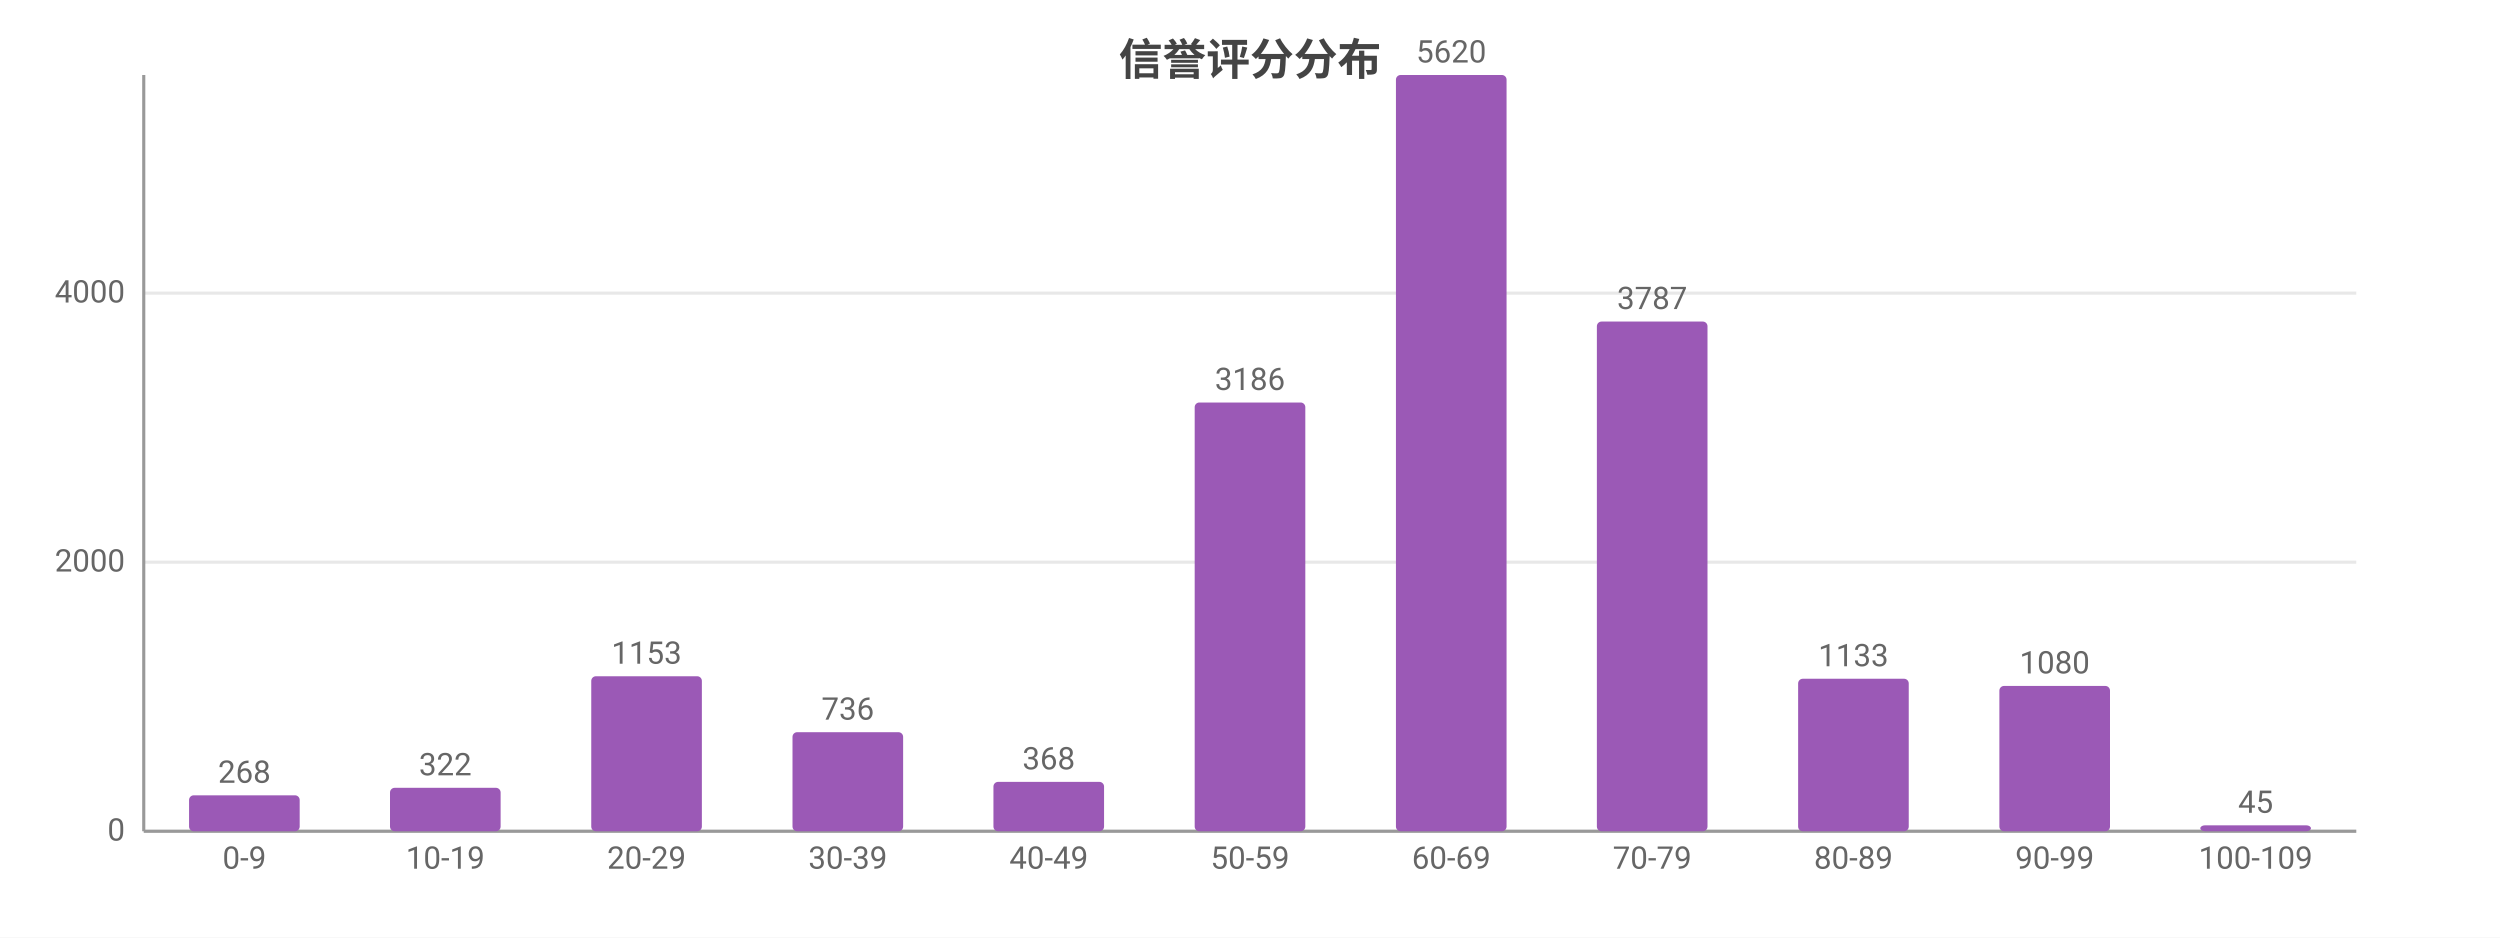
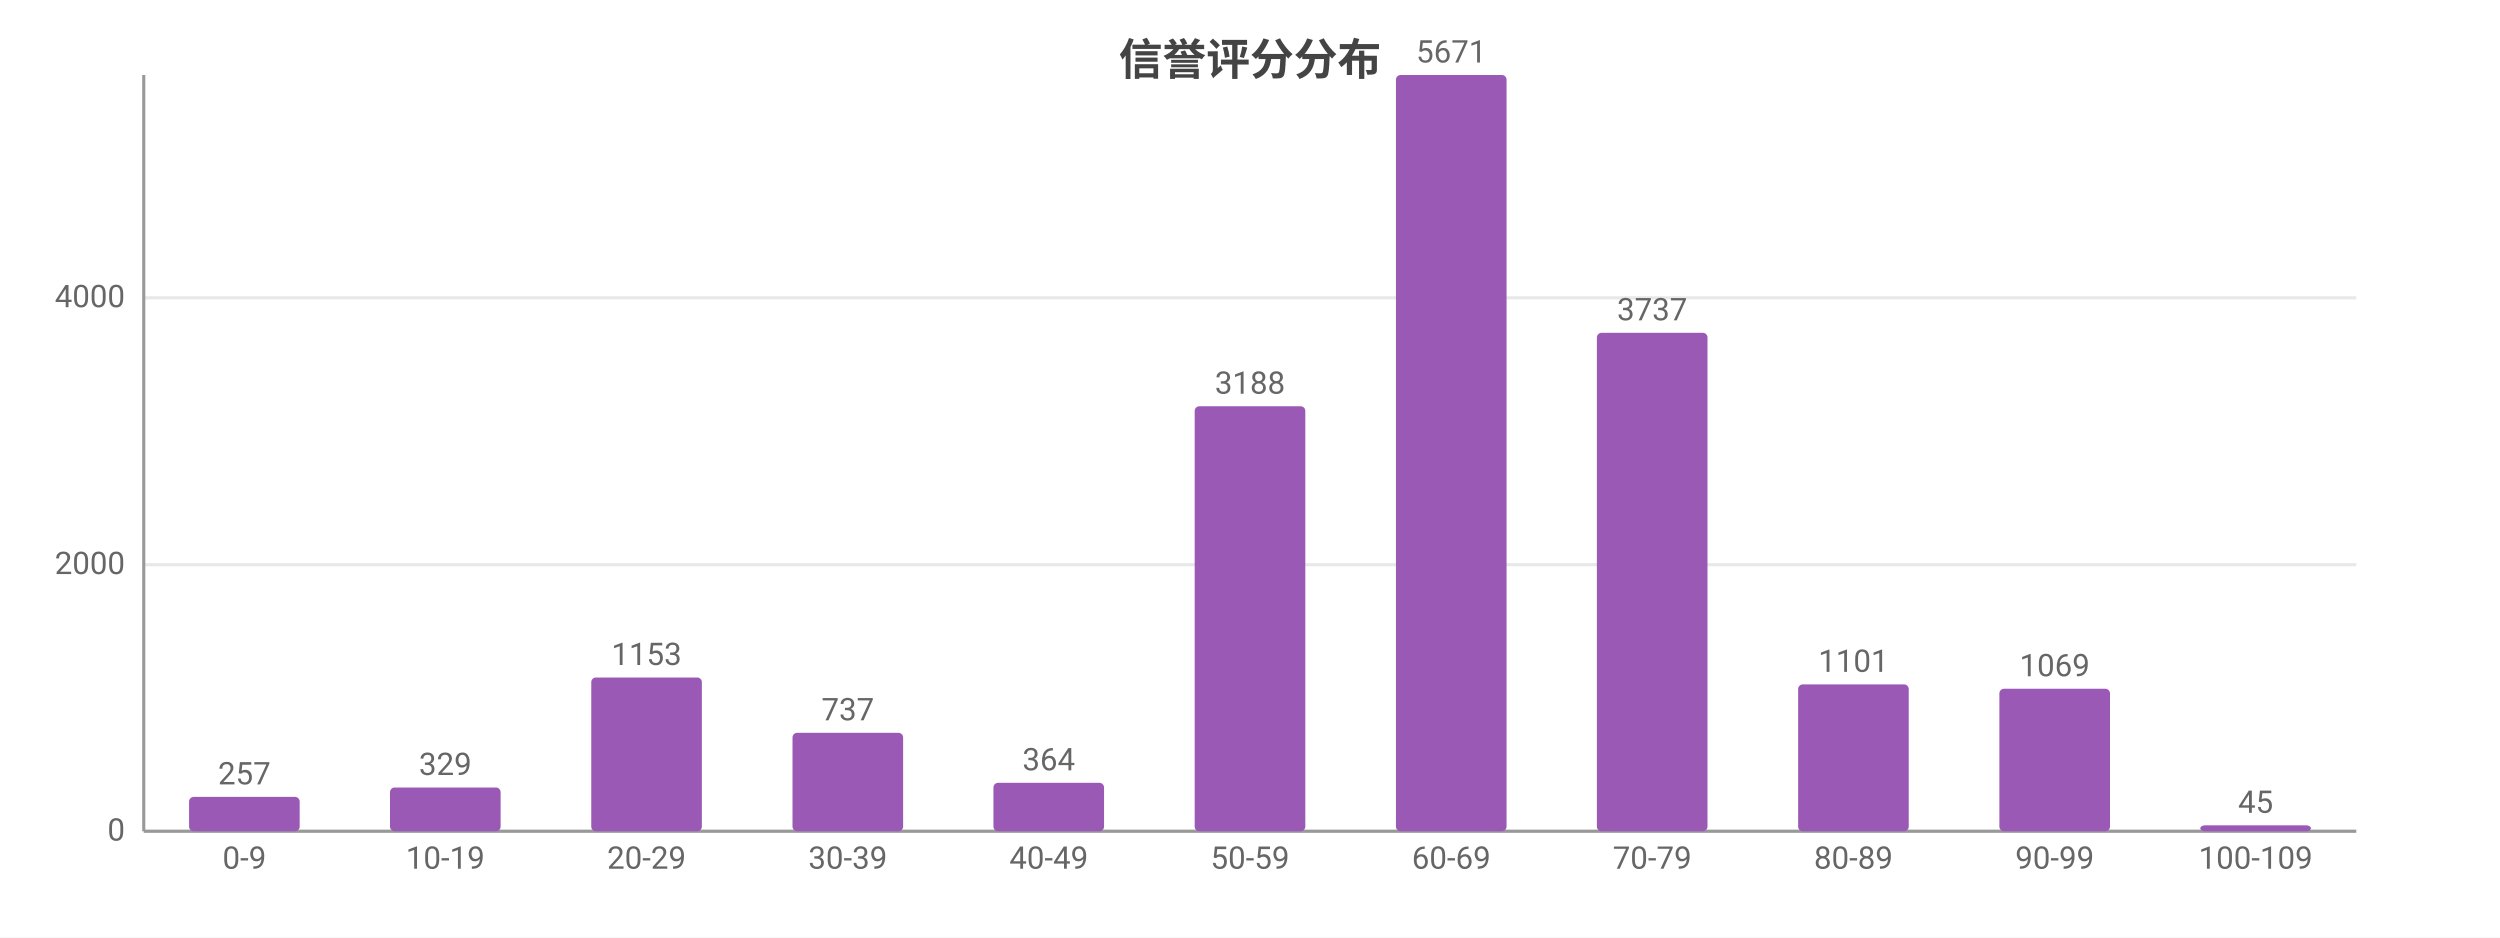
<svg xmlns="http://www.w3.org/2000/svg" width="800" height="300" viewBox="0 0 800 300">
  <rect width="800" height="300" fill="#ffffff" />
  <style>text{font-family:system-ui,-apple-system,'Segoe UI',Roboto,'PingFang SC','Microsoft YaHei','Noto Sans CJK SC',sans-serif}.g{stroke:#e8e8e8;stroke-width:1}.a{stroke:#999;stroke-width:1}.t{font-size:10px;fill:#666}.m{font-size:10px;text-anchor:middle;fill:#666}.e{font-size:10px;text-anchor:end;fill:#666}.l{font-size:11px;fill:#333}.tt{font-size:14px;font-weight:600;text-anchor:middle;fill:#444}.em{font-size:13px;text-anchor:middle;fill:#999}</style>
  <text class="tt" x="400.0" y="24">信誉评分分布</text>
  <line class="g" x1="46" y1="266" x2="754" y2="266" />
  <text class="e" x="40" y="269">0</text>
-   <line class="g" x1="46" y1="179.9" x2="754" y2="179.9" />
-   <text class="e" x="40" y="182.9">2000</text>
-   <line class="g" x1="46" y1="93.8" x2="754" y2="93.8" />
-   <text class="e" x="40" y="96.8">4000</text>
+   <line class="g" x1="46" y1="180.7" x2="754" y2="180.7" />
+   <text class="e" x="40" y="183.7">2000</text>
+   <line class="g" x1="46" y1="95.3" x2="754" y2="95.3" />
+   <text class="e" x="40" y="98.3">4000</text>
  <line class="a" x1="46" y1="24" x2="46" y2="266" />
  <line class="a" x1="46" y1="266" x2="754" y2="266" />
-   <rect x="60.5" y="254.5" width="35.4" height="11.5" fill="#9b59b6" rx="1.5" />
-   <text class="m" x="78.2" y="250.5">268</text>
+   <rect x="60.5" y="255.0" width="35.4" height="11.0" fill="#9b59b6" rx="1.5" />
+   <text class="m" x="78.2" y="251.0">257</text>
  <text class="m" x="78.2" y="278">0-9</text>
-   <rect x="124.8" y="252.1" width="35.4" height="13.9" fill="#9b59b6" rx="1.5" />
-   <text class="m" x="142.5" y="248.1">322</text>
+   <rect x="124.8" y="252.0" width="35.4" height="14.0" fill="#9b59b6" rx="1.5" />
+   <text class="m" x="142.5" y="248.0">329</text>
  <text class="m" x="142.5" y="278">10-19</text>
-   <rect x="189.2" y="216.4" width="35.4" height="49.6" fill="#9b59b6" rx="1.5" />
-   <text class="m" x="206.9" y="212.4">1153</text>
+   <rect x="189.2" y="216.8" width="35.4" height="49.2" fill="#9b59b6" rx="1.5" />
+   <text class="m" x="206.9" y="212.8">1153</text>
  <text class="m" x="206.9" y="278">20-29</text>
-   <rect x="253.6" y="234.3" width="35.4" height="31.7" fill="#9b59b6" rx="1.5" />
-   <text class="m" x="271.3" y="230.3">736</text>
+   <rect x="253.6" y="234.5" width="35.4" height="31.5" fill="#9b59b6" rx="1.5" />
+   <text class="m" x="271.3" y="230.5">737</text>
  <text class="m" x="271.3" y="278">30-39</text>
-   <rect x="317.9" y="250.2" width="35.4" height="15.8" fill="#9b59b6" rx="1.5" />
-   <text class="m" x="335.6" y="246.2">368</text>
+   <rect x="317.9" y="250.5" width="35.4" height="15.5" fill="#9b59b6" rx="1.5" />
+   <text class="m" x="335.6" y="246.5">364</text>
  <text class="m" x="335.6" y="278">40-49</text>
-   <rect x="382.3" y="128.8" width="35.4" height="137.2" fill="#9b59b6" rx="1.5" />
-   <text class="m" x="400" y="124.8">3186</text>
+   <rect x="382.3" y="130.0" width="35.4" height="136.0" fill="#9b59b6" rx="1.5" />
+   <text class="m" x="400" y="126.0">3188</text>
  <text class="m" x="400" y="278">50-59</text>
  <rect x="446.7" y="24" width="35.4" height="242" fill="#9b59b6" rx="1.5" />
-   <text class="m" x="464.4" y="20">5620</text>
+   <text class="m" x="464.4" y="20">5671</text>
  <text class="m" x="464.4" y="278">60-69</text>
-   <rect x="511.0" y="102.9" width="35.4" height="163.1" fill="#9b59b6" rx="1.5" />
-   <text class="m" x="528.7" y="98.9">3787</text>
+   <rect x="511.0" y="106.5" width="35.4" height="159.5" fill="#9b59b6" rx="1.5" />
+   <text class="m" x="528.7" y="102.5">3737</text>
  <text class="m" x="528.7" y="278">70-79</text>
-   <rect x="575.4" y="217.2" width="35.4" height="48.8" fill="#9b59b6" rx="1.5" />
-   <text class="m" x="593.1" y="213.2">1133</text>
+   <rect x="575.4" y="219.0" width="35.4" height="47.0" fill="#9b59b6" rx="1.5" />
+   <text class="m" x="593.1" y="215.0">1101</text>
  <text class="m" x="593.1" y="278">80-89</text>
-   <rect x="639.8" y="219.5" width="35.4" height="46.5" fill="#9b59b6" rx="1.5" />
-   <text class="m" x="657.5" y="215.5">1080</text>
+   <rect x="639.8" y="220.4" width="35.4" height="45.6" fill="#9b59b6" rx="1.5" />
+   <text class="m" x="657.5" y="216.4">1069</text>
  <text class="m" x="657.5" y="278">90-99</text>
  <rect x="704.1" y="264.1" width="35.4" height="1.9" fill="#9b59b6" rx="1.5" />
  <text class="m" x="721.8" y="260.1">45</text>
  <text class="m" x="721.8" y="278">100-109</text>
</svg>
